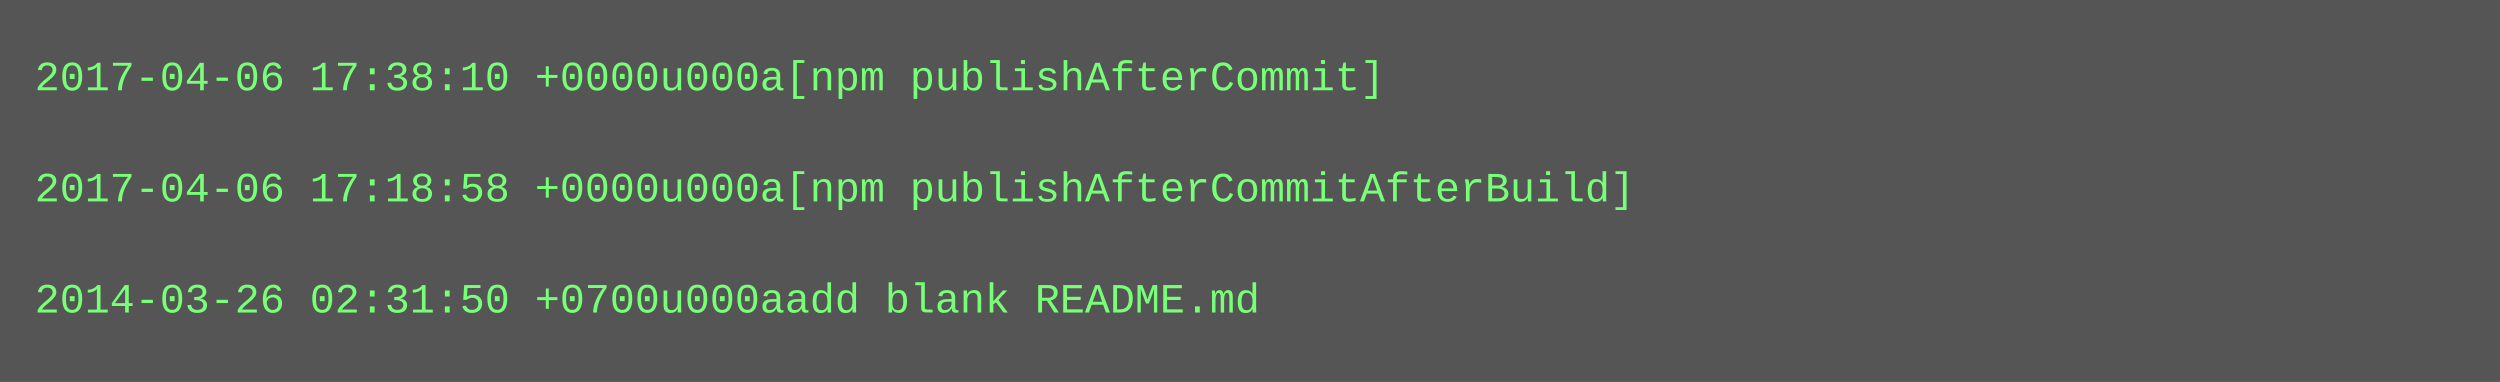
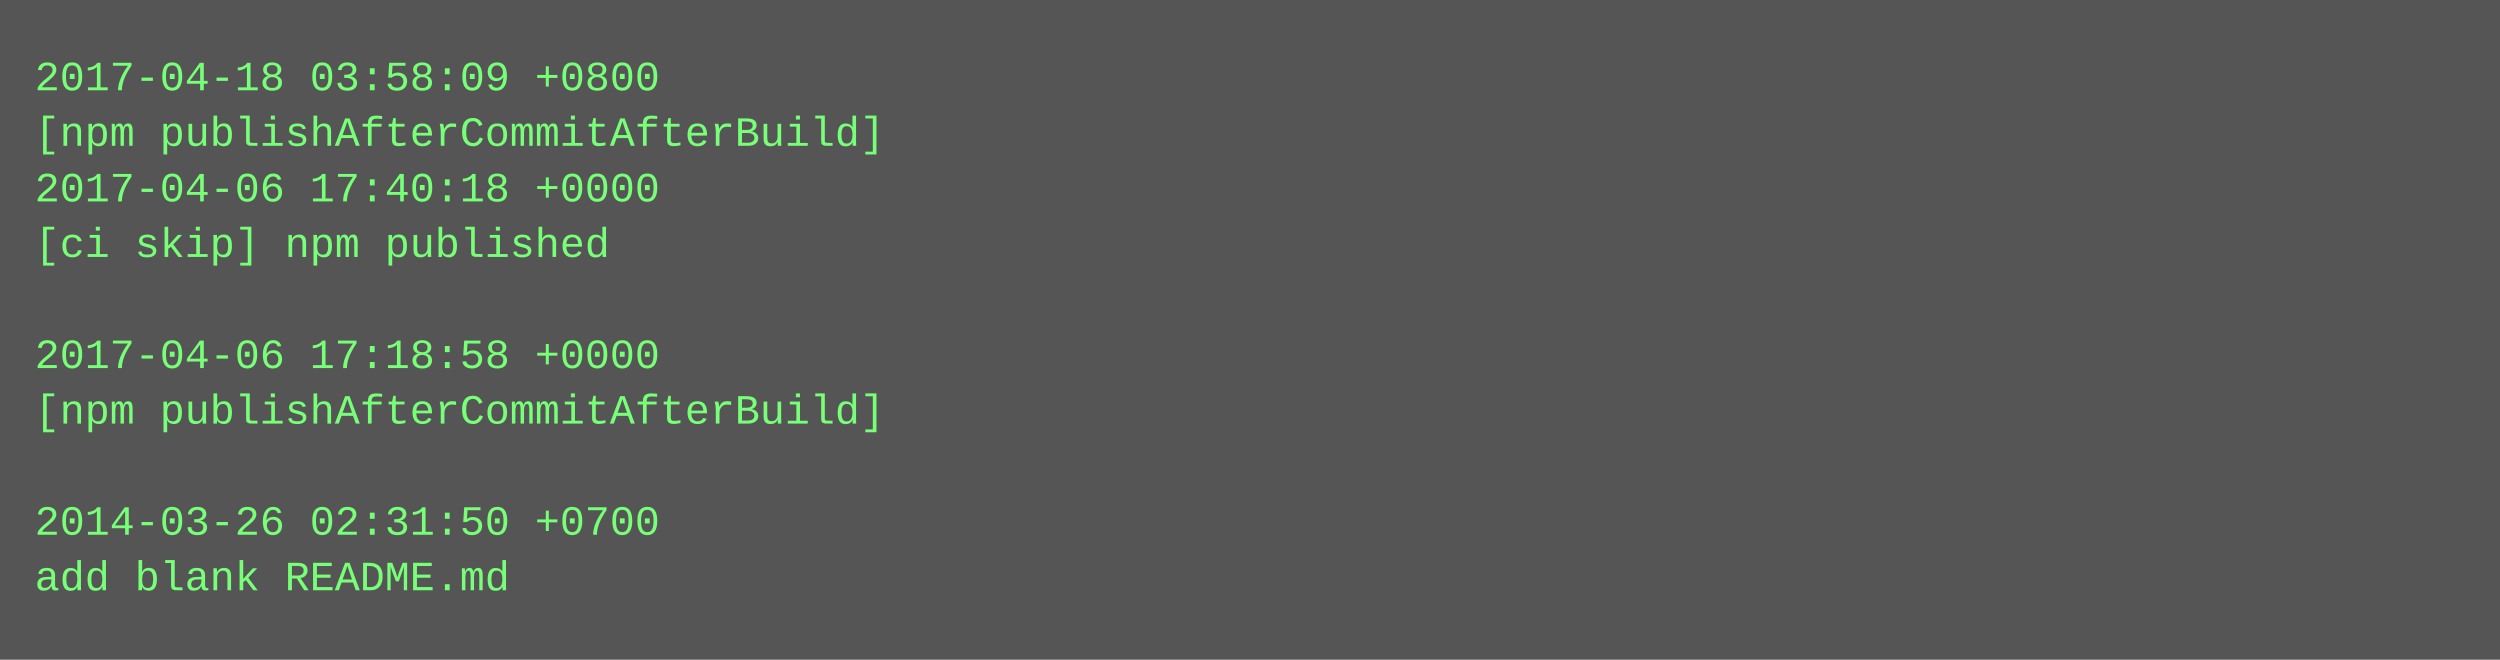
- <svg xmlns="http://www.w3.org/2000/svg" height="110" width="720">
-   <rect height="110" fill="#555" width="720" />
+ <svg xmlns="http://www.w3.org/2000/svg" height="190" width="720">
+   <rect height="190" fill="#555" width="720" />
  <text fill="#7f7" font-family="Courier New" font-size="12" xml:space="preserve">
-     <tspan x="10" y="26">2017-04-06 17:38:10 +0000u000a[npm publishAfterCommit]</tspan>
-     <tspan x="10" y="42" />
-     <tspan x="10" y="58">2017-04-06 17:18:58 +0000u000a[npm publishAfterCommitAfterBuild]</tspan>
-     <tspan x="10" y="74" />
-     <tspan x="10" y="90">2014-03-26 02:31:50 +0700u000aadd blank README.md</tspan>
+     <tspan x="10" y="26">2017-04-18 03:58:09 +0800</tspan>
+     <tspan x="10" y="42">[npm publishAfterCommitAfterBuild]</tspan>
+     <tspan x="10" y="58">2017-04-06 17:40:18 +0000</tspan>
+     <tspan x="10" y="74">[ci skip] npm published</tspan>
+     <tspan x="10" y="90" />
+     <tspan x="10" y="106">2017-04-06 17:18:58 +0000</tspan>
+     <tspan x="10" y="122">[npm publishAfterCommitAfterBuild]</tspan>
+     <tspan x="10" y="138" />
+     <tspan x="10" y="154">2014-03-26 02:31:50 +0700</tspan>
+     <tspan x="10" y="170">add blank README.md</tspan>
  </text>
</svg>
